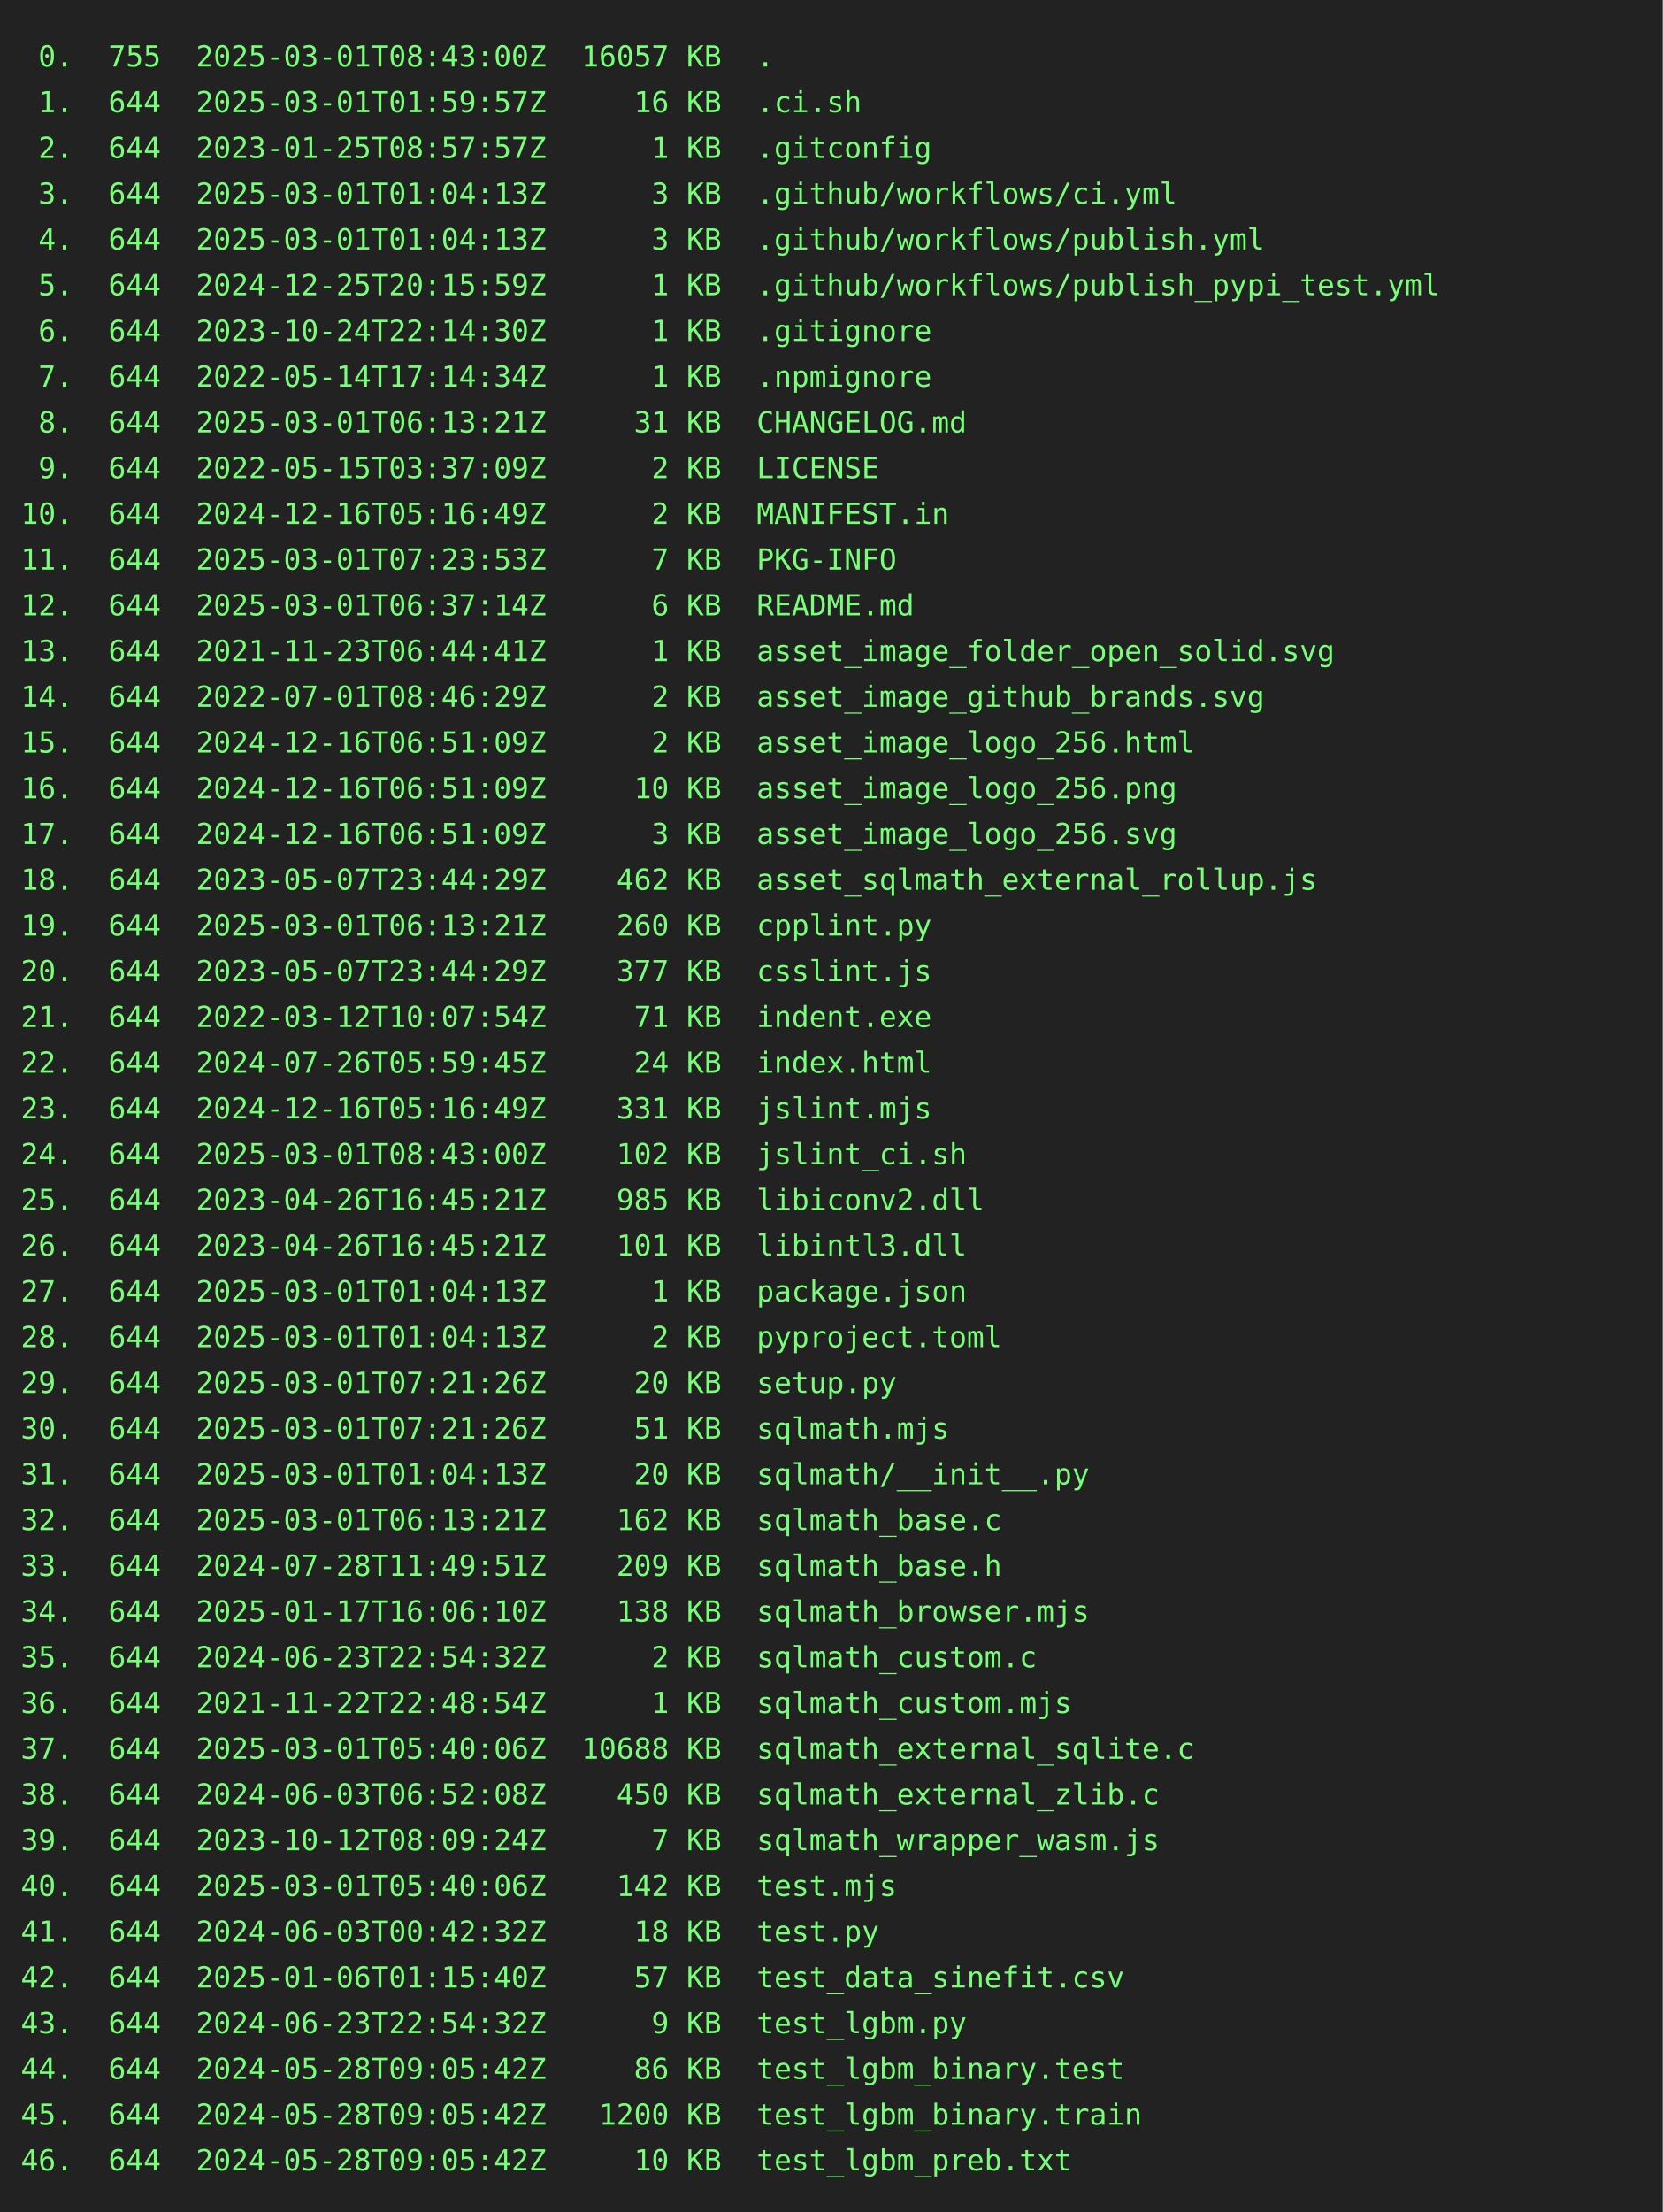
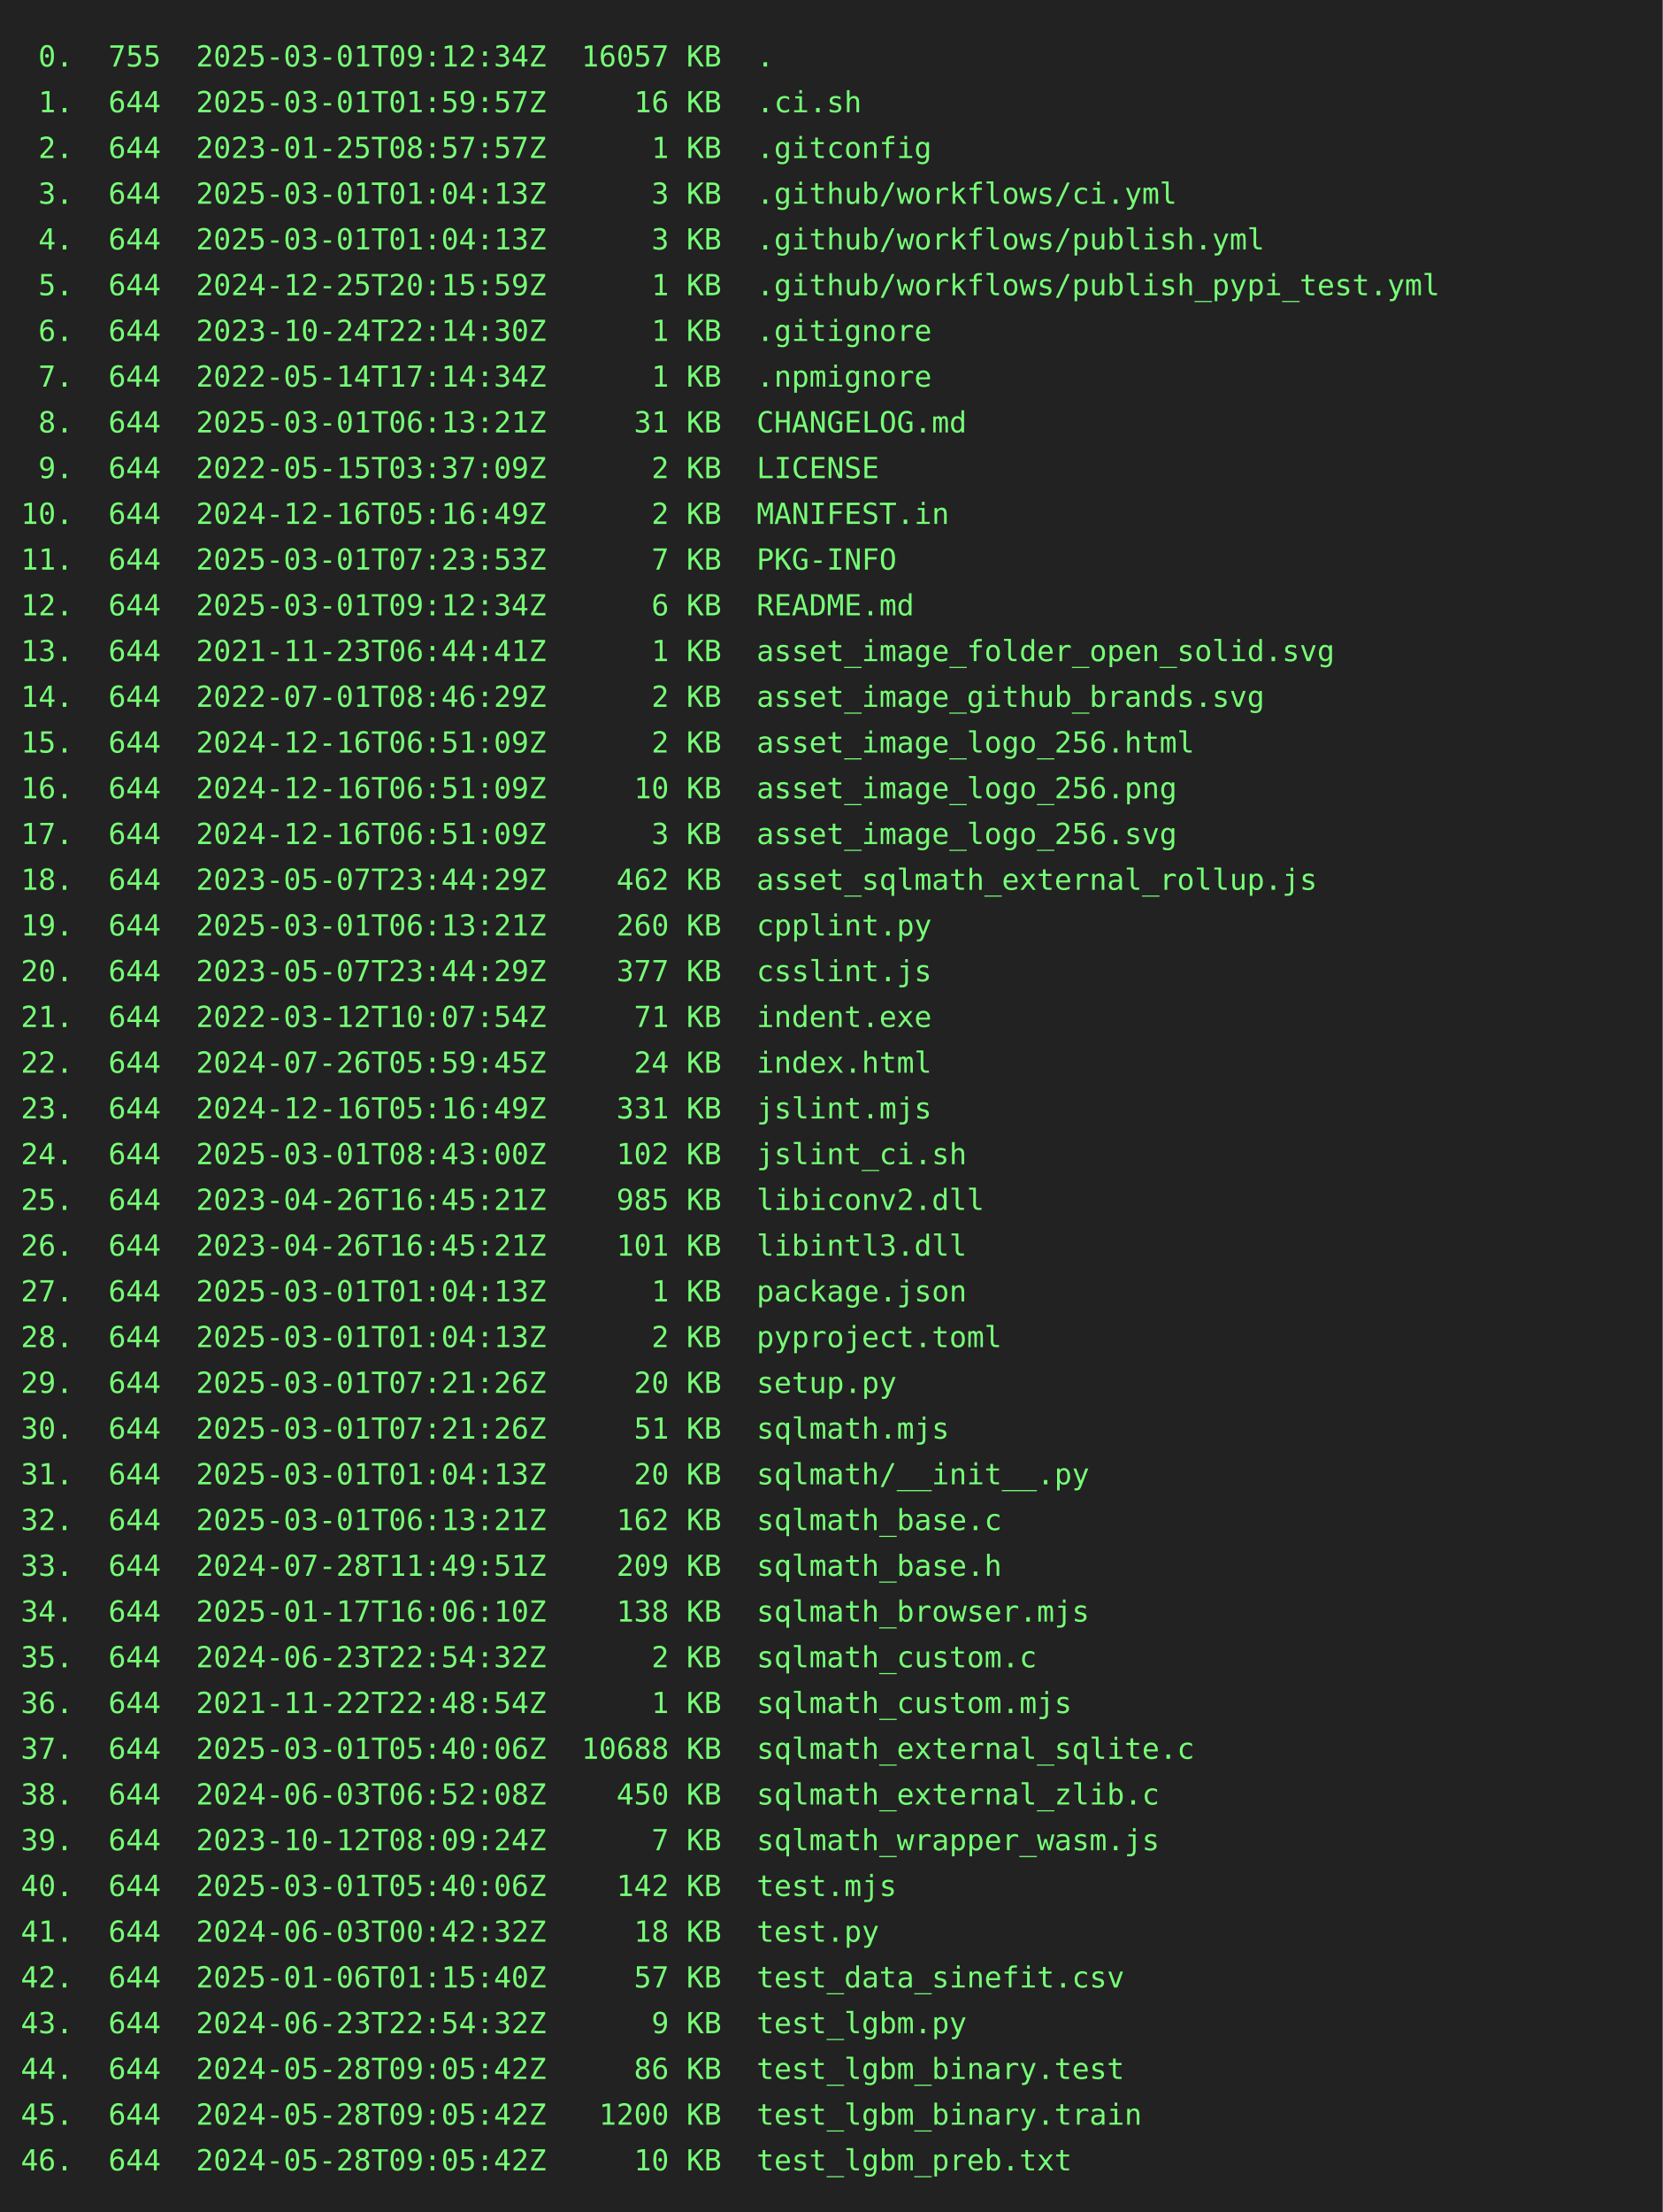
<svg xmlns="http://www.w3.org/2000/svg" height="1064" width="800">
  <rect height="1064" fill="#222" width="800" />
  <text fill="#7f7" font-family="consolas, menlo, monospace" font-size="14" xml:space="preserve">
-     <tspan lengthAdjust="spacingAndGlyphs" textLength="768" x="10" y="32"> 0.  755  2025-03-01T08:43:00Z  16057 KB  .                                                      </tspan>
+     <tspan lengthAdjust="spacingAndGlyphs" textLength="768" x="10" y="32"> 0.  755  2025-03-01T09:12:34Z  16057 KB  .                                                      </tspan>
    <tspan lengthAdjust="spacingAndGlyphs" textLength="768" x="10" y="54"> 1.  644  2025-03-01T01:59:57Z     16 KB  .ci.sh                                                 </tspan>
    <tspan lengthAdjust="spacingAndGlyphs" textLength="768" x="10" y="76"> 2.  644  2023-01-25T08:57:57Z      1 KB  .gitconfig                                             </tspan>
    <tspan lengthAdjust="spacingAndGlyphs" textLength="768" x="10" y="98"> 3.  644  2025-03-01T01:04:13Z      3 KB  .github/workflows/ci.yml                               </tspan>
    <tspan lengthAdjust="spacingAndGlyphs" textLength="768" x="10" y="120"> 4.  644  2025-03-01T01:04:13Z      3 KB  .github/workflows/publish.yml                          </tspan>
    <tspan lengthAdjust="spacingAndGlyphs" textLength="768" x="10" y="142"> 5.  644  2024-12-25T20:15:59Z      1 KB  .github/workflows/publish_pypi_test.yml                </tspan>
    <tspan lengthAdjust="spacingAndGlyphs" textLength="768" x="10" y="164"> 6.  644  2023-10-24T22:14:30Z      1 KB  .gitignore                                             </tspan>
    <tspan lengthAdjust="spacingAndGlyphs" textLength="768" x="10" y="186"> 7.  644  2022-05-14T17:14:34Z      1 KB  .npmignore                                             </tspan>
    <tspan lengthAdjust="spacingAndGlyphs" textLength="768" x="10" y="208"> 8.  644  2025-03-01T06:13:21Z     31 KB  CHANGELOG.md                                           </tspan>
    <tspan lengthAdjust="spacingAndGlyphs" textLength="768" x="10" y="230"> 9.  644  2022-05-15T03:37:09Z      2 KB  LICENSE                                                </tspan>
    <tspan lengthAdjust="spacingAndGlyphs" textLength="768" x="10" y="252">10.  644  2024-12-16T05:16:49Z      2 KB  MANIFEST.in                                            </tspan>
    <tspan lengthAdjust="spacingAndGlyphs" textLength="768" x="10" y="274">11.  644  2025-03-01T07:23:53Z      7 KB  PKG-INFO                                               </tspan>
-     <tspan lengthAdjust="spacingAndGlyphs" textLength="768" x="10" y="296">12.  644  2025-03-01T06:37:14Z      6 KB  README.md                                              </tspan>
+     <tspan lengthAdjust="spacingAndGlyphs" textLength="768" x="10" y="296">12.  644  2025-03-01T09:12:34Z      6 KB  README.md                                              </tspan>
    <tspan lengthAdjust="spacingAndGlyphs" textLength="768" x="10" y="318">13.  644  2021-11-23T06:44:41Z      1 KB  asset_image_folder_open_solid.svg                      </tspan>
    <tspan lengthAdjust="spacingAndGlyphs" textLength="768" x="10" y="340">14.  644  2022-07-01T08:46:29Z      2 KB  asset_image_github_brands.svg                          </tspan>
    <tspan lengthAdjust="spacingAndGlyphs" textLength="768" x="10" y="362">15.  644  2024-12-16T06:51:09Z      2 KB  asset_image_logo_256.html                              </tspan>
    <tspan lengthAdjust="spacingAndGlyphs" textLength="768" x="10" y="384">16.  644  2024-12-16T06:51:09Z     10 KB  asset_image_logo_256.png                               </tspan>
    <tspan lengthAdjust="spacingAndGlyphs" textLength="768" x="10" y="406">17.  644  2024-12-16T06:51:09Z      3 KB  asset_image_logo_256.svg                               </tspan>
    <tspan lengthAdjust="spacingAndGlyphs" textLength="768" x="10" y="428">18.  644  2023-05-07T23:44:29Z    462 KB  asset_sqlmath_external_rollup.js                       </tspan>
    <tspan lengthAdjust="spacingAndGlyphs" textLength="768" x="10" y="450">19.  644  2025-03-01T06:13:21Z    260 KB  cpplint.py                                             </tspan>
    <tspan lengthAdjust="spacingAndGlyphs" textLength="768" x="10" y="472">20.  644  2023-05-07T23:44:29Z    377 KB  csslint.js                                             </tspan>
    <tspan lengthAdjust="spacingAndGlyphs" textLength="768" x="10" y="494">21.  644  2022-03-12T10:07:54Z     71 KB  indent.exe                                             </tspan>
    <tspan lengthAdjust="spacingAndGlyphs" textLength="768" x="10" y="516">22.  644  2024-07-26T05:59:45Z     24 KB  index.html                                             </tspan>
    <tspan lengthAdjust="spacingAndGlyphs" textLength="768" x="10" y="538">23.  644  2024-12-16T05:16:49Z    331 KB  jslint.mjs                                             </tspan>
    <tspan lengthAdjust="spacingAndGlyphs" textLength="768" x="10" y="560">24.  644  2025-03-01T08:43:00Z    102 KB  jslint_ci.sh                                           </tspan>
    <tspan lengthAdjust="spacingAndGlyphs" textLength="768" x="10" y="582">25.  644  2023-04-26T16:45:21Z    985 KB  libiconv2.dll                                          </tspan>
    <tspan lengthAdjust="spacingAndGlyphs" textLength="768" x="10" y="604">26.  644  2023-04-26T16:45:21Z    101 KB  libintl3.dll                                           </tspan>
    <tspan lengthAdjust="spacingAndGlyphs" textLength="768" x="10" y="626">27.  644  2025-03-01T01:04:13Z      1 KB  package.json                                           </tspan>
    <tspan lengthAdjust="spacingAndGlyphs" textLength="768" x="10" y="648">28.  644  2025-03-01T01:04:13Z      2 KB  pyproject.toml                                         </tspan>
    <tspan lengthAdjust="spacingAndGlyphs" textLength="768" x="10" y="670">29.  644  2025-03-01T07:21:26Z     20 KB  setup.py                                               </tspan>
    <tspan lengthAdjust="spacingAndGlyphs" textLength="768" x="10" y="692">30.  644  2025-03-01T07:21:26Z     51 KB  sqlmath.mjs                                            </tspan>
    <tspan lengthAdjust="spacingAndGlyphs" textLength="768" x="10" y="714">31.  644  2025-03-01T01:04:13Z     20 KB  sqlmath/__init__.py                                    </tspan>
    <tspan lengthAdjust="spacingAndGlyphs" textLength="768" x="10" y="736">32.  644  2025-03-01T06:13:21Z    162 KB  sqlmath_base.c                                         </tspan>
    <tspan lengthAdjust="spacingAndGlyphs" textLength="768" x="10" y="758">33.  644  2024-07-28T11:49:51Z    209 KB  sqlmath_base.h                                         </tspan>
    <tspan lengthAdjust="spacingAndGlyphs" textLength="768" x="10" y="780">34.  644  2025-01-17T16:06:10Z    138 KB  sqlmath_browser.mjs                                    </tspan>
    <tspan lengthAdjust="spacingAndGlyphs" textLength="768" x="10" y="802">35.  644  2024-06-23T22:54:32Z      2 KB  sqlmath_custom.c                                       </tspan>
    <tspan lengthAdjust="spacingAndGlyphs" textLength="768" x="10" y="824">36.  644  2021-11-22T22:48:54Z      1 KB  sqlmath_custom.mjs                                     </tspan>
    <tspan lengthAdjust="spacingAndGlyphs" textLength="768" x="10" y="846">37.  644  2025-03-01T05:40:06Z  10688 KB  sqlmath_external_sqlite.c                              </tspan>
    <tspan lengthAdjust="spacingAndGlyphs" textLength="768" x="10" y="868">38.  644  2024-06-03T06:52:08Z    450 KB  sqlmath_external_zlib.c                                </tspan>
    <tspan lengthAdjust="spacingAndGlyphs" textLength="768" x="10" y="890">39.  644  2023-10-12T08:09:24Z      7 KB  sqlmath_wrapper_wasm.js                                </tspan>
    <tspan lengthAdjust="spacingAndGlyphs" textLength="768" x="10" y="912">40.  644  2025-03-01T05:40:06Z    142 KB  test.mjs                                               </tspan>
    <tspan lengthAdjust="spacingAndGlyphs" textLength="768" x="10" y="934">41.  644  2024-06-03T00:42:32Z     18 KB  test.py                                                </tspan>
    <tspan lengthAdjust="spacingAndGlyphs" textLength="768" x="10" y="956">42.  644  2025-01-06T01:15:40Z     57 KB  test_data_sinefit.csv                                  </tspan>
    <tspan lengthAdjust="spacingAndGlyphs" textLength="768" x="10" y="978">43.  644  2024-06-23T22:54:32Z      9 KB  test_lgbm.py                                           </tspan>
    <tspan lengthAdjust="spacingAndGlyphs" textLength="768" x="10" y="1000">44.  644  2024-05-28T09:05:42Z     86 KB  test_lgbm_binary.test                                  </tspan>
    <tspan lengthAdjust="spacingAndGlyphs" textLength="768" x="10" y="1022">45.  644  2024-05-28T09:05:42Z   1200 KB  test_lgbm_binary.train                                 </tspan>
    <tspan lengthAdjust="spacingAndGlyphs" textLength="768" x="10" y="1044">46.  644  2024-05-28T09:05:42Z     10 KB  test_lgbm_preb.txt                                     </tspan>
  </text>
</svg>
